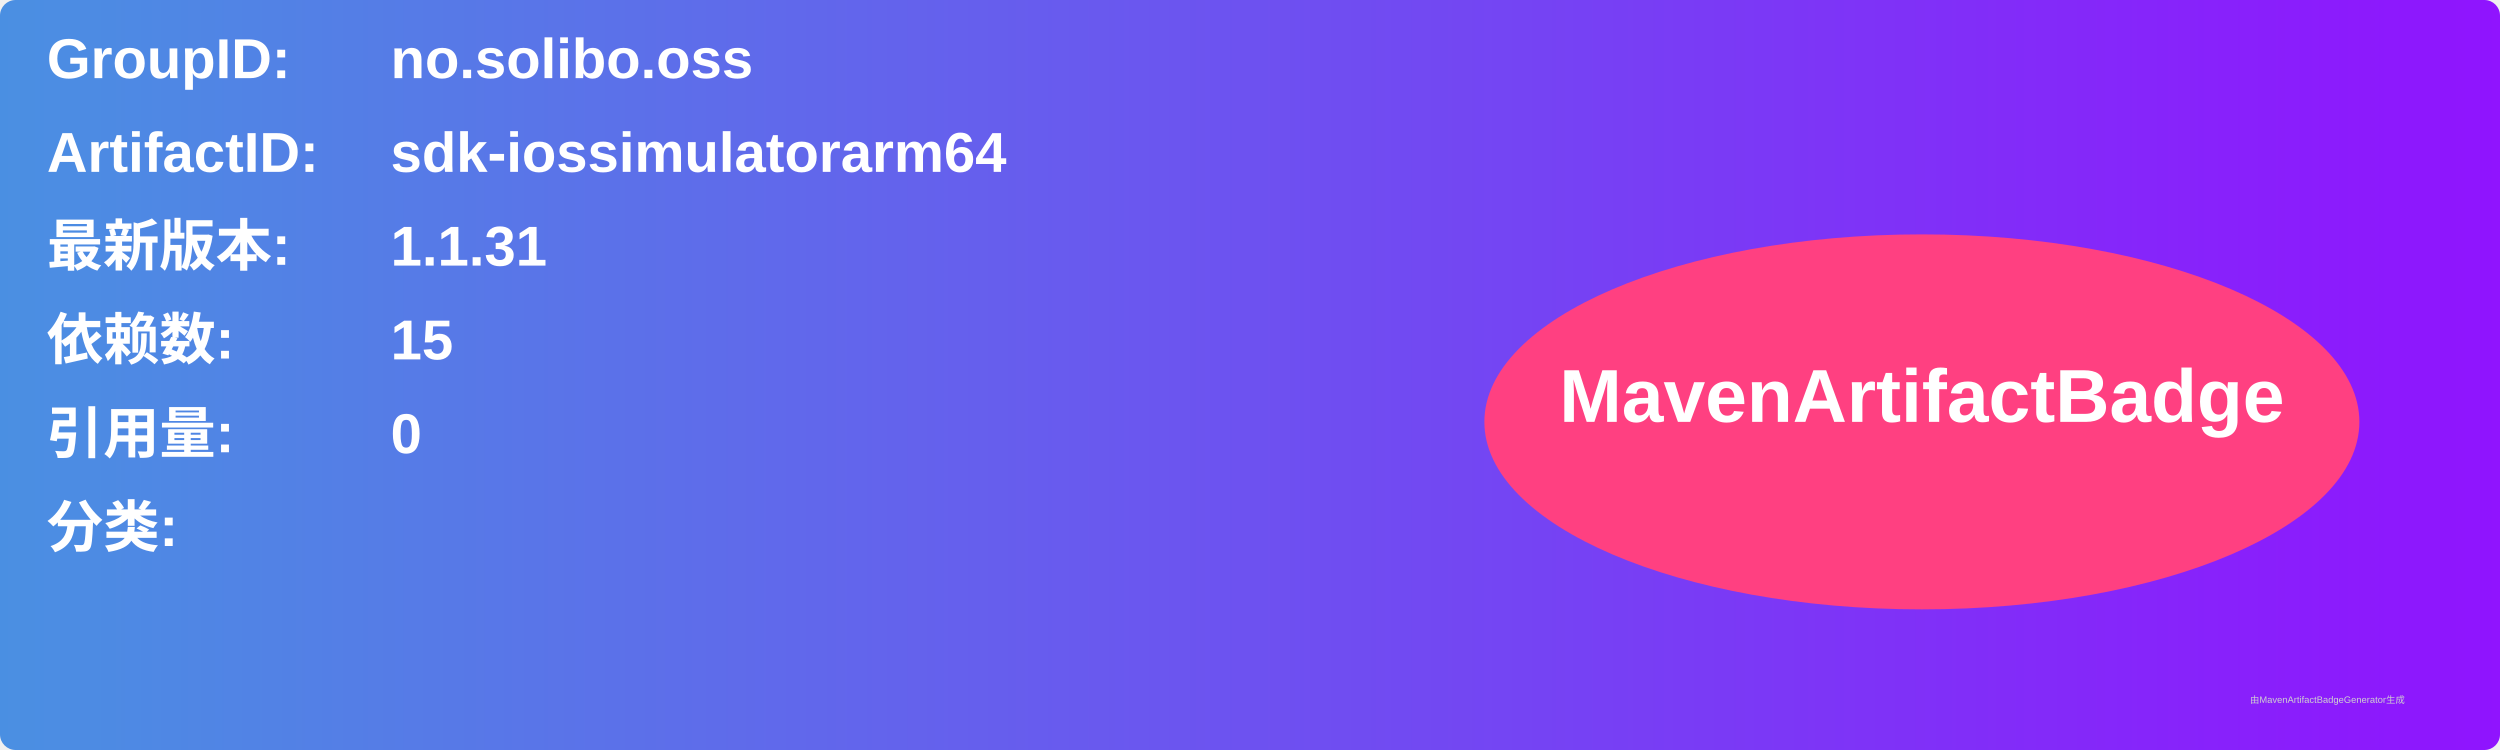
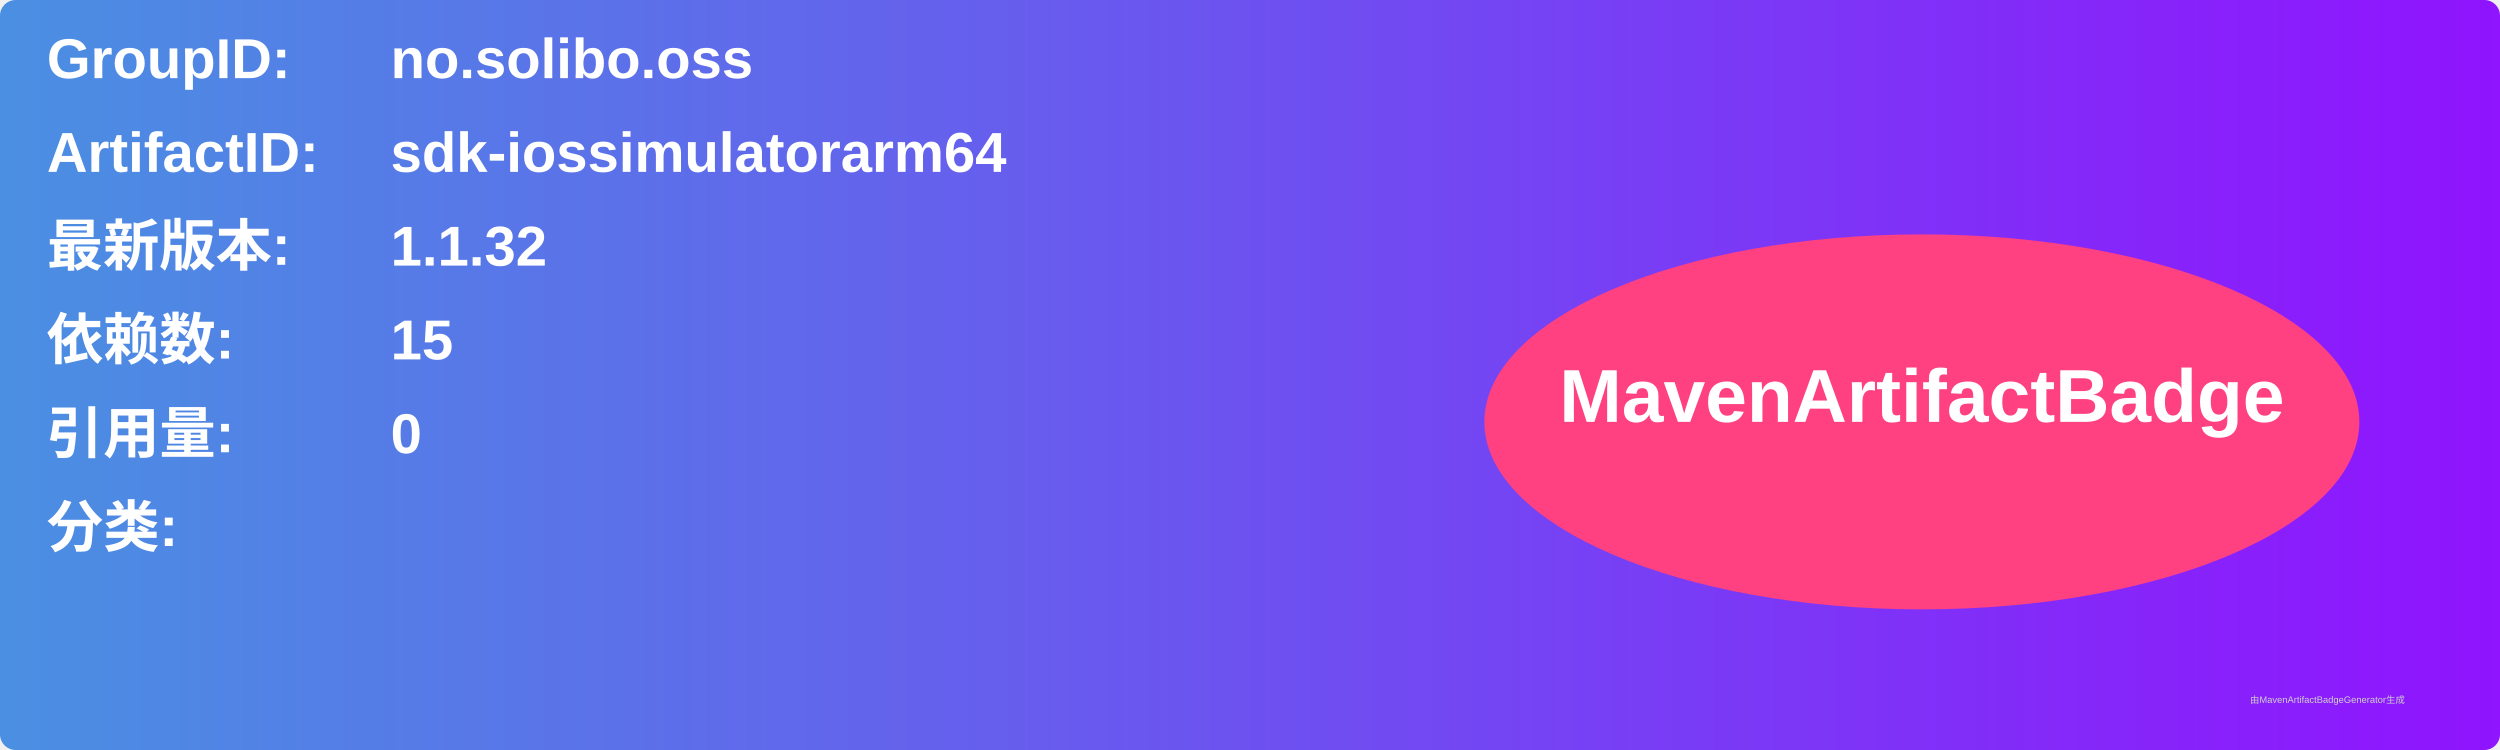
<svg xmlns="http://www.w3.org/2000/svg" width="800" height="240" viewBox="0 0 800 240">
  <linearGradient id="grad" x1="0%" y1="0%" x2="100%" y2="0%">
    <stop offset="0%" stop-color="#4a90e2" />
    <stop offset="100%" stop-color="#9013fe" />
  </linearGradient>
  <rect width="100%" height="100%" rx="5" ry="5" fill="url(#grad)" />
  <g transform="translate(15, 15)">
    <text x="0" y="10" font-family="Arial" font-size="18" fill="white" font-weight="bold" width="260">GroupID:</text>
    <text x="110" y="10" font-family="Arial" font-size="18" fill="white" font-weight="bold" width="460">no.solibo.oss</text>
    <text x="0" y="40" font-family="Arial" font-size="18" fill="white" font-weight="bold" width="260">ArtifactID:</text>
    <text x="110" y="40" font-family="Arial" font-size="18" fill="white" font-weight="bold" width="460">sdk-iossimulatorarm64</text>
    <text x="0" y="70" font-family="Arial" font-size="18" fill="white" font-weight="bold">最新版本:</text>
    <text x="110" y="70" font-family="Arial" font-size="18" fill="white" font-weight="bold">
-       <tspan font-weight="bold">1.1.31</tspan>
+       <tspan font-weight="bold">1.1.32</tspan>
    </text>
    <text x="0" y="100" font-family="Arial" font-size="18" fill="white" font-weight="bold">依赖数: </text>
    <text x="110" y="100" font-family="Arial" font-size="18" fill="white">
      <tspan font-weight="bold">15</tspan>
    </text>
    <text x="0" y="130" font-family="Arial" font-size="18" fill="white" font-weight="bold">引用量: </text>
    <text x="110" y="130" font-family="Arial" font-size="18" fill="white">
      <tspan font-weight="bold">0</tspan>
    </text>
    <text x="0" y="160" font-family="Arial" font-size="18" fill="white" font-weight="bold">分类:</text>
    <text x="10" y="190" font-family="Arial" font-size="10" fill="white">
      <tspan font-weight="bold" />
    </text>
    <ellipse cx="600" cy="120" rx="140" ry="60" fill="#ff4081" />
    <text x="600" y="120" text-anchor="middle" font-family="Arial" font-size="24" fill="white" font-weight="bold">MavenArtifactBadge</text>
  </g>
  <text x="720" y="225" font-family="Arial" font-size="3" fill="#d0d0d0">由MavenArtifactBadgeGenerator生成</text>
</svg>
